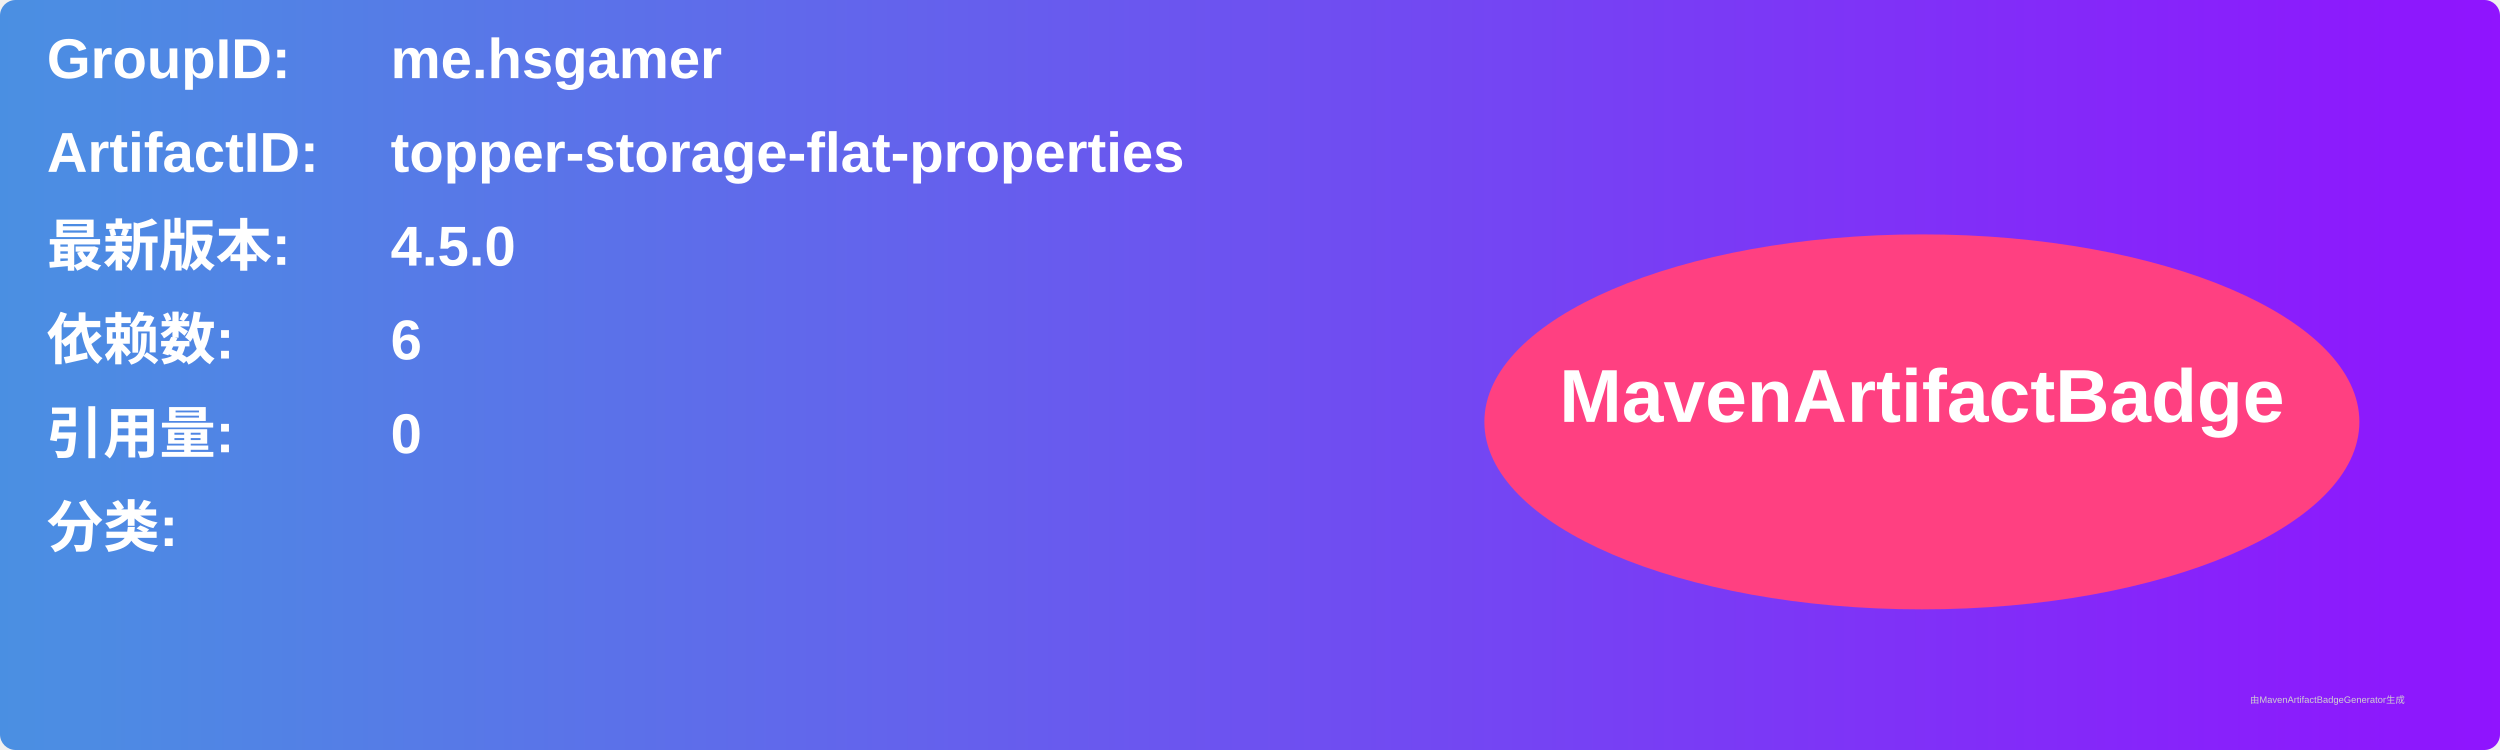
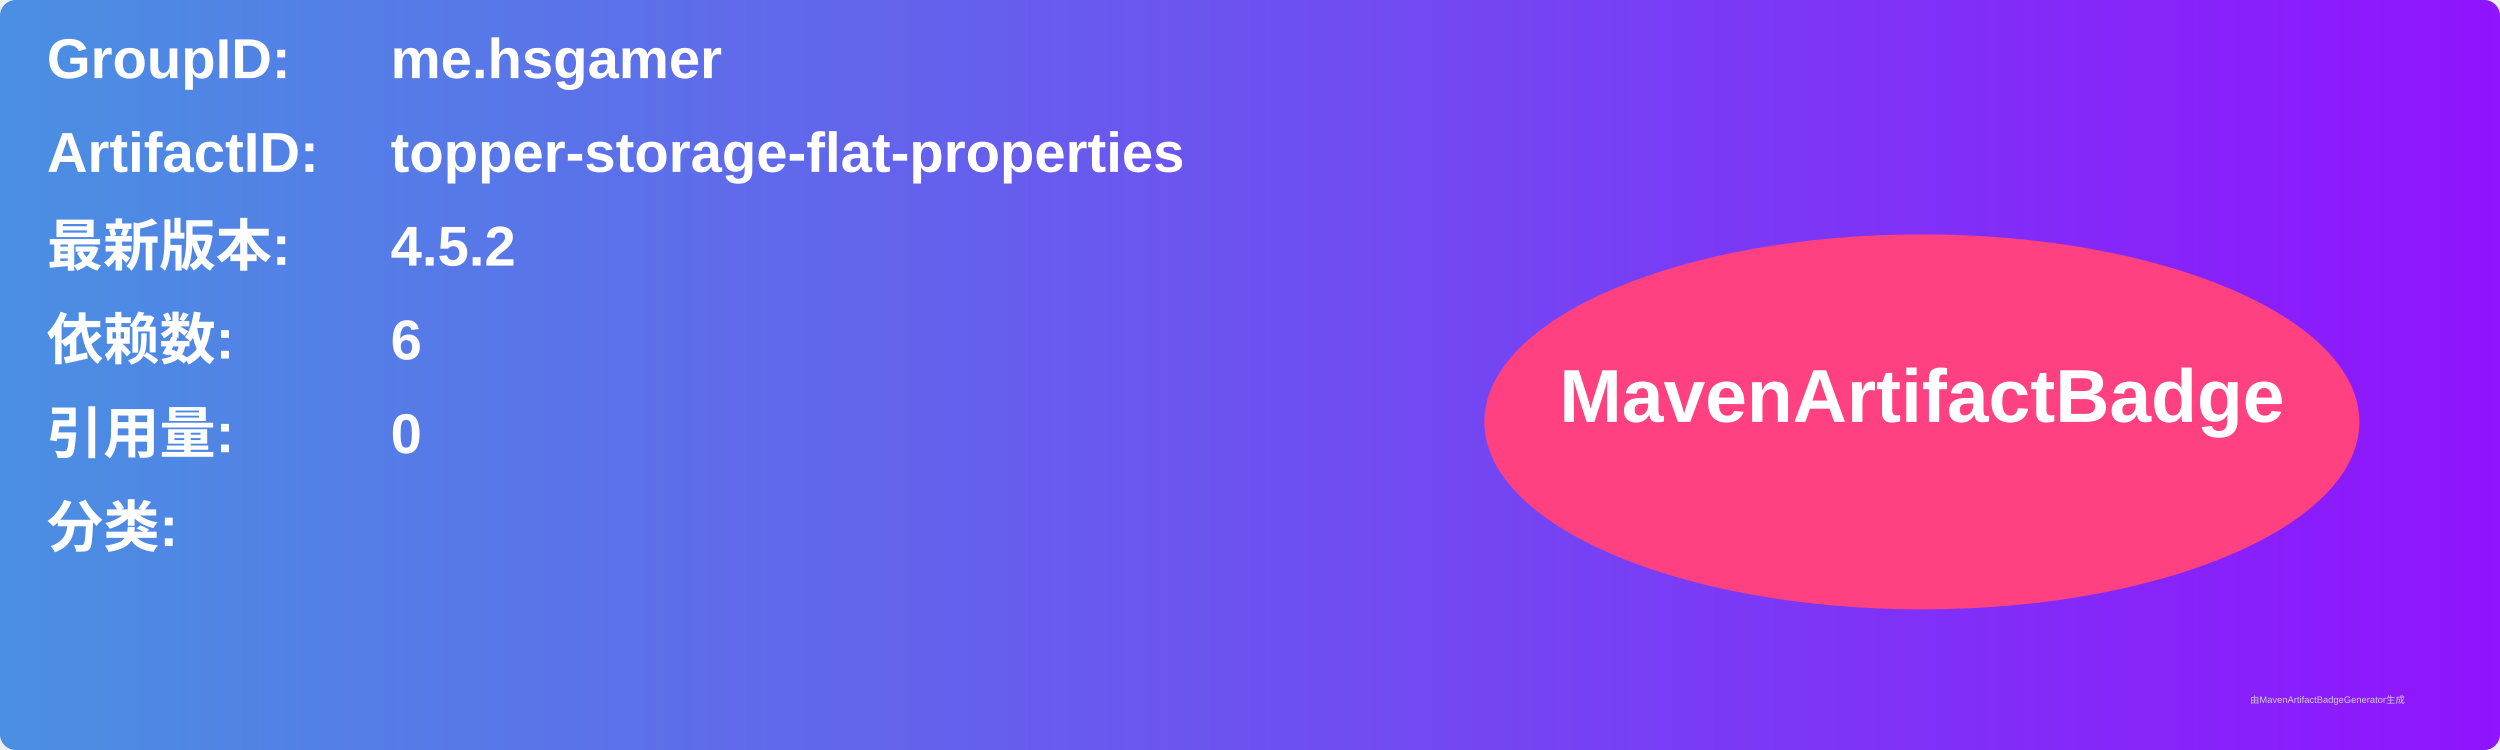
<svg xmlns="http://www.w3.org/2000/svg" width="800" height="240" viewBox="0 0 800 240">
  <linearGradient id="grad" x1="0%" y1="0%" x2="100%" y2="0%">
    <stop offset="0%" stop-color="#4a90e2" />
    <stop offset="100%" stop-color="#9013fe" />
  </linearGradient>
  <rect width="100%" height="100%" rx="5" ry="5" fill="url(#grad)" />
  <g transform="translate(15, 15)">
    <text x="0" y="10" font-family="Arial" font-size="18" fill="white" font-weight="bold" width="260">GroupID:</text>
    <text x="110" y="10" font-family="Arial" font-size="18" fill="white" font-weight="bold" width="460">me.hsgamer</text>
    <text x="0" y="40" font-family="Arial" font-size="18" fill="white" font-weight="bold" width="260">ArtifactID:</text>
    <text x="110" y="40" font-family="Arial" font-size="18" fill="white" font-weight="bold" width="460">topper-storage-flat-properties</text>
    <text x="0" y="70" font-family="Arial" font-size="18" fill="white" font-weight="bold">最新版本:</text>
    <text x="110" y="70" font-family="Arial" font-size="18" fill="white" font-weight="bold">
-       <tspan font-weight="bold">4.5.0</tspan>
+       <tspan font-weight="bold">4.5.2</tspan>
    </text>
    <text x="0" y="100" font-family="Arial" font-size="18" fill="white" font-weight="bold">依赖数: </text>
    <text x="110" y="100" font-family="Arial" font-size="18" fill="white">
      <tspan font-weight="bold">6</tspan>
    </text>
    <text x="0" y="130" font-family="Arial" font-size="18" fill="white" font-weight="bold">引用量: </text>
    <text x="110" y="130" font-family="Arial" font-size="18" fill="white">
      <tspan font-weight="bold">0</tspan>
    </text>
    <text x="0" y="160" font-family="Arial" font-size="18" fill="white" font-weight="bold">分类:</text>
    <text x="10" y="190" font-family="Arial" font-size="10" fill="white">
      <tspan font-weight="bold" />
    </text>
    <ellipse cx="600" cy="120" rx="140" ry="60" fill="#ff4081" />
    <text x="600" y="120" text-anchor="middle" font-family="Arial" font-size="24" fill="white" font-weight="bold">MavenArtifactBadge</text>
  </g>
  <text x="720" y="225" font-family="Arial" font-size="3" fill="#d0d0d0">由MavenArtifactBadgeGenerator生成</text>
</svg>
